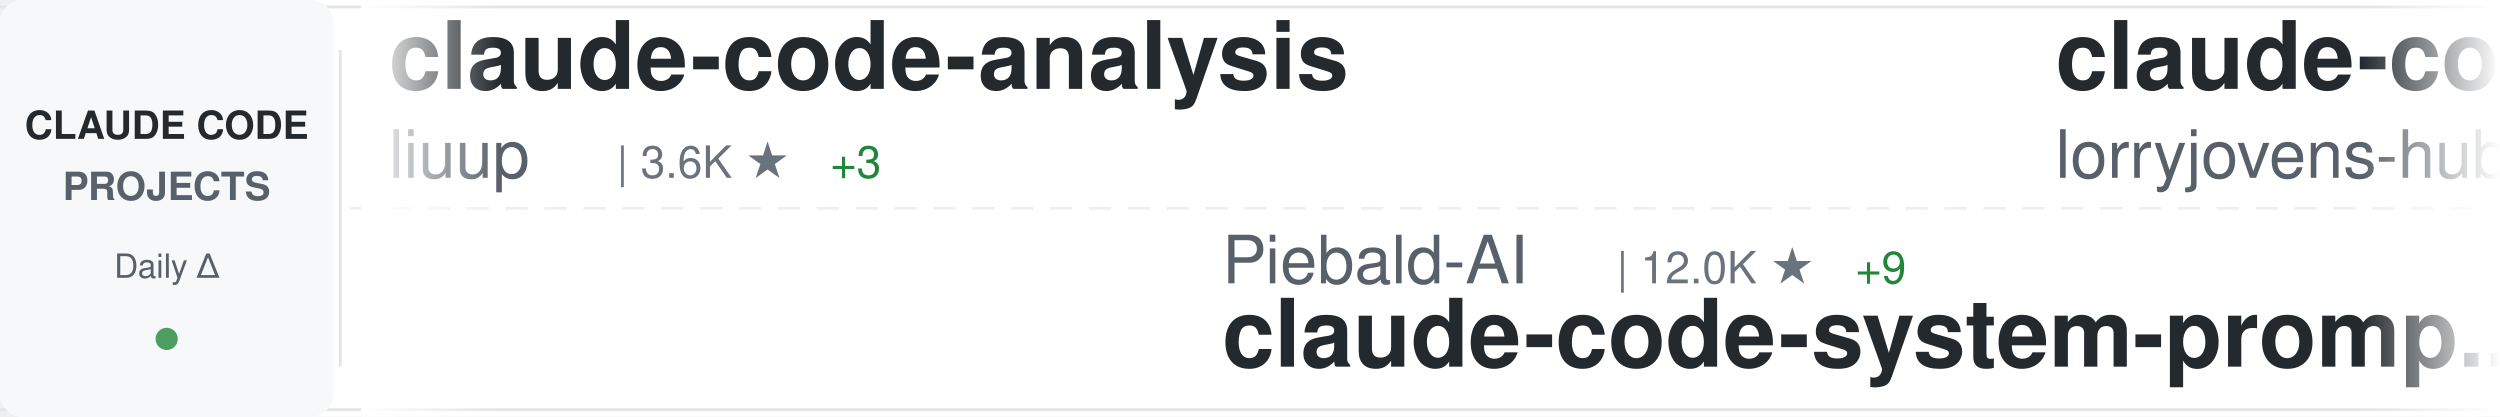
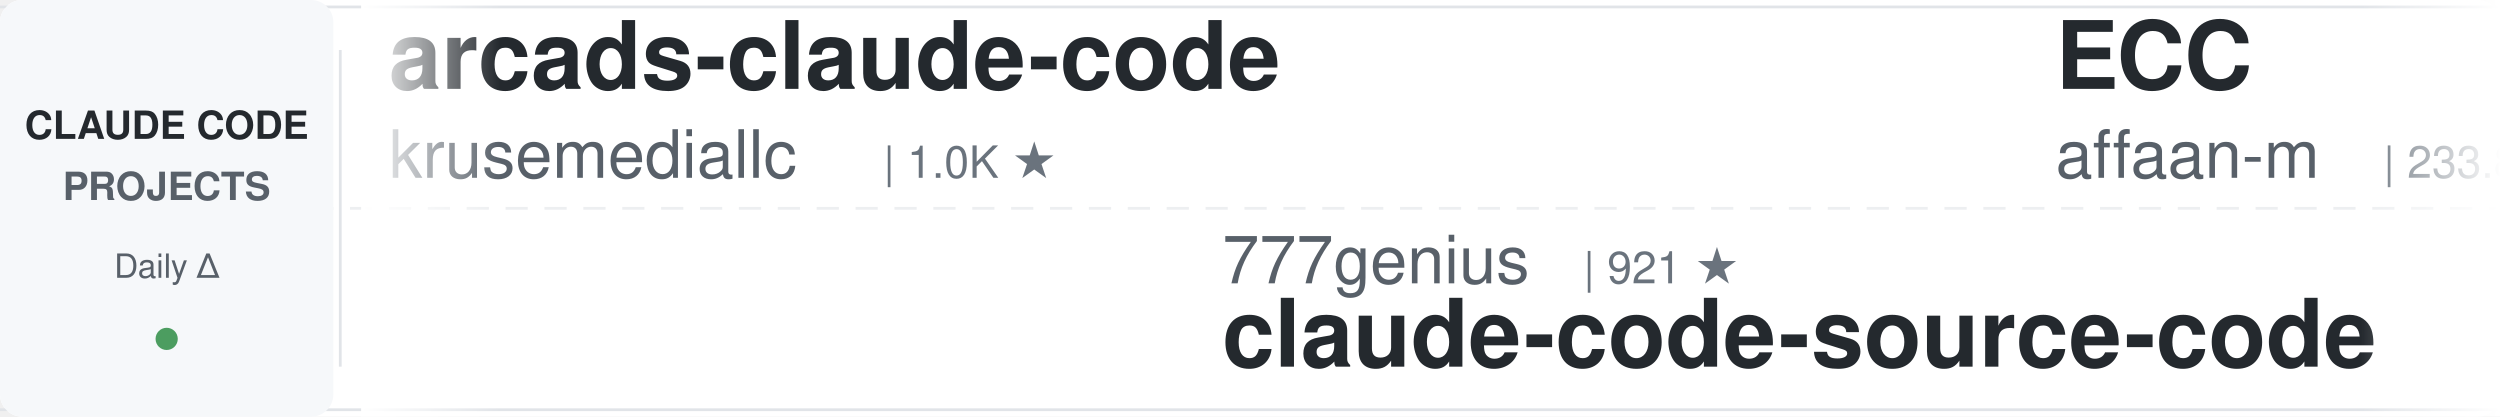
<svg xmlns="http://www.w3.org/2000/svg" width="900" height="150">
  <defs>
    <linearGradient id="awesomeLeftFade" x1="0%" y1="0%" x2="100%" y2="0%">
      <stop offset="0%" style="stop-color:#ffffff;stop-opacity:1" />
      <stop offset="100%" style="stop-color:#ffffff;stop-opacity:0" />
    </linearGradient>
    <linearGradient id="awesomeRightFade" x1="0%" y1="0%" x2="100%" y2="0%">
      <stop offset="0%" style="stop-color:#ffffff;stop-opacity:0" />
      <stop offset="100%" style="stop-color:#ffffff;stop-opacity:1" />
    </linearGradient>
  </defs>
  <rect width="900" height="150" fill="#ffffff" rx="8" />
  <rect x="0" y="2" width="900" height="1" fill="#e1e4e8" />
  <rect x="0" y="147" width="900" height="1" fill="#e1e4e8" />
  <line x1="0" y1="75" x2="900" y2="75" stroke="#e1e4e8" stroke-width="1" stroke-dasharray="8 6" opacity="0.6" />
  <rect x="0" y="0" width="120" height="150" fill="#f6f8fa" rx="8" />
  <text x="60" y="50" font-family="-apple-system, BlinkMacSystemFont, 'Segoe UI', Helvetica, Arial, sans-serif" font-size="14" font-weight="600" fill="#24292e" text-anchor="middle">CLAUDE CODE</text>
  <text x="60" y="72" font-family="-apple-system, BlinkMacSystemFont, 'Segoe UI', Helvetica, Arial, sans-serif" font-size="14" font-weight="600" fill="#586069" text-anchor="middle">PROJECTS</text>
  <text x="60" y="100" font-family="-apple-system, BlinkMacSystemFont, 'Segoe UI', Helvetica, Arial, sans-serif" font-size="12" font-weight="500" fill="#586069" text-anchor="middle">Daily Δ</text>
  <circle cx="60" cy="122" r="4" fill="#22863a" opacity="0.8" />
  <rect x="122" y="18" width="1" height="114" fill="#e1e4e8" />
  <clipPath id="awesomeTickerClip">
    <rect x="130" y="0" width="770" height="150" />
  </clipPath>
  <g clip-path="url(#awesomeTickerClip)">
    <g id="awesomeTickerItems">
      <animateTransform attributeName="transform" attributeType="XML" type="translate" from="0 0" to="-3000 0" dur="54s" repeatCount="indefinite" />
      <g transform="translate(0, 0)">
-         <text x="140" y="32" font-family="-apple-system, BlinkMacSystemFont, 'Segoe UI', Helvetica, Arial, sans-serif" font-size="34" font-weight="600" fill="#24292e">claude-code-analysis</text>
-         <text x="140" y="64" font-family="-apple-system, BlinkMacSystemFont, 'Segoe UI', Helvetica, Arial, sans-serif" font-size="24" font-weight="400" fill="#586069">liuup</text>
-         <text x="222" y="64" font-family="-apple-system, BlinkMacSystemFont, 'Segoe UI', Helvetica, Arial, sans-serif" font-size="16" font-weight="500" fill="#6a737d">| 3.6K ★</text>
-         <text x="299" y="64" font-family="-apple-system, BlinkMacSystemFont, 'Segoe UI', Helvetica, Arial, sans-serif" font-size="16" font-weight="500" fill="#22863a"> +3</text>
+         <text x="140" y="32" font-family="-apple-system, BlinkMacSystemFont, 'Segoe UI', Helvetica, Arial, sans-serif" font-size="34" font-weight="600" fill="#24292e">arcads-claude-code</text>
+         <text x="140" y="64" font-family="-apple-system, BlinkMacSystemFont, 'Segoe UI', Helvetica, Arial, sans-serif" font-size="24" font-weight="400" fill="#586069">krusemediallc</text>
+         <text x="318" y="64" font-family="-apple-system, BlinkMacSystemFont, 'Segoe UI', Helvetica, Arial, sans-serif" font-size="16" font-weight="500" fill="#6a737d">| 1.0K ★</text>
      </g>
      <g transform="translate(300, 0)">
-         <text x="140" y="102" font-family="-apple-system, BlinkMacSystemFont, 'Segoe UI', Helvetica, Arial, sans-serif" font-size="24" font-weight="400" fill="#586069">Piebald-AI</text>
-         <text x="282" y="102" font-family="-apple-system, BlinkMacSystemFont, 'Segoe UI', Helvetica, Arial, sans-serif" font-size="16" font-weight="500" fill="#6a737d">| 12.0K ★</text>
-         <text x="368" y="102" font-family="-apple-system, BlinkMacSystemFont, 'Segoe UI', Helvetica, Arial, sans-serif" font-size="16" font-weight="500" fill="#22863a"> +9</text>
-         <text x="140" y="132" font-family="-apple-system, BlinkMacSystemFont, 'Segoe UI', Helvetica, Arial, sans-serif" font-size="34" font-weight="600" fill="#24292e">claude-code-system-promp...</text>
+         <text x="140" y="102" font-family="-apple-system, BlinkMacSystemFont, 'Segoe UI', Helvetica, Arial, sans-serif" font-size="24" font-weight="400" fill="#586069">777genius</text>
+         <text x="270" y="102" font-family="-apple-system, BlinkMacSystemFont, 'Segoe UI', Helvetica, Arial, sans-serif" font-size="16" font-weight="500" fill="#6a737d">| 921 ★</text>
+         <text x="140" y="132" font-family="-apple-system, BlinkMacSystemFont, 'Segoe UI', Helvetica, Arial, sans-serif" font-size="34" font-weight="600" fill="#24292e">claude-code-source-code</text>
      </g>
      <g transform="translate(600, 0)">
-         <text x="140" y="32" font-family="-apple-system, BlinkMacSystemFont, 'Segoe UI', Helvetica, Arial, sans-serif" font-size="34" font-weight="600" fill="#24292e">claude-code-rust</text>
-         <text x="140" y="64" font-family="-apple-system, BlinkMacSystemFont, 'Segoe UI', Helvetica, Arial, sans-serif" font-size="24" font-weight="400" fill="#586069">lorryjovens-hub</text>
-         <text x="342" y="64" font-family="-apple-system, BlinkMacSystemFont, 'Segoe UI', Helvetica, Arial, sans-serif" font-size="16" font-weight="500" fill="#6a737d">| 1.7K ★</text>
+         <text x="140" y="32" font-family="-apple-system, BlinkMacSystemFont, 'Segoe UI', Helvetica, Arial, sans-serif" font-size="34" font-weight="600" fill="#24292e">ECC</text>
+         <text x="140" y="64" font-family="-apple-system, BlinkMacSystemFont, 'Segoe UI', Helvetica, Arial, sans-serif" font-size="24" font-weight="400" fill="#586069">affaan-m</text>
+         <text x="258" y="64" font-family="-apple-system, BlinkMacSystemFont, 'Segoe UI', Helvetica, Arial, sans-serif" font-size="16" font-weight="500" fill="#6a737d">| 233.8K ★</text>
+         <text x="353" y="64" font-family="-apple-system, BlinkMacSystemFont, 'Segoe UI', Helvetica, Arial, sans-serif" font-size="16" font-weight="500" fill="#22863a"> +102</text>
      </g>
      <g transform="translate(900, 0)">
-         <text x="140" y="102" font-family="-apple-system, BlinkMacSystemFont, 'Segoe UI', Helvetica, Arial, sans-serif" font-size="24" font-weight="400" fill="#586069">digitalsamba</text>
-         <text x="306" y="102" font-family="-apple-system, BlinkMacSystemFont, 'Segoe UI', Helvetica, Arial, sans-serif" font-size="16" font-weight="500" fill="#6a737d">| 1.8K ★</text>
-         <text x="383" y="102" font-family="-apple-system, BlinkMacSystemFont, 'Segoe UI', Helvetica, Arial, sans-serif" font-size="16" font-weight="500" fill="#22863a"> +11</text>
-         <text x="140" y="132" font-family="-apple-system, BlinkMacSystemFont, 'Segoe UI', Helvetica, Arial, sans-serif" font-size="34" font-weight="600" fill="#24292e">claude-code-video-toolki...</text>
+         <text x="140" y="102" font-family="-apple-system, BlinkMacSystemFont, 'Segoe UI', Helvetica, Arial, sans-serif" font-size="24" font-weight="400" fill="#586069">xorespesp</text>
+         <text x="270" y="102" font-family="-apple-system, BlinkMacSystemFont, 'Segoe UI', Helvetica, Arial, sans-serif" font-size="16" font-weight="500" fill="#6a737d">| 231 ★</text>
+         <text x="140" y="132" font-family="-apple-system, BlinkMacSystemFont, 'Segoe UI', Helvetica, Arial, sans-serif" font-size="34" font-weight="600" fill="#24292e">claude-code</text>
      </g>
      <g transform="translate(1200, 0)">
-         <text x="140" y="32" font-family="-apple-system, BlinkMacSystemFont, 'Segoe UI', Helvetica, Arial, sans-serif" font-size="34" font-weight="600" fill="#24292e">claude-code-webui</text>
-         <text x="140" y="64" font-family="-apple-system, BlinkMacSystemFont, 'Segoe UI', Helvetica, Arial, sans-serif" font-size="24" font-weight="400" fill="#586069">sugyan</text>
-         <text x="234" y="64" font-family="-apple-system, BlinkMacSystemFont, 'Segoe UI', Helvetica, Arial, sans-serif" font-size="16" font-weight="500" fill="#6a737d">| 1.1K ★</text>
+         <text x="140" y="32" font-family="-apple-system, BlinkMacSystemFont, 'Segoe UI', Helvetica, Arial, sans-serif" font-size="34" font-weight="600" fill="#24292e">claude-code-reverse</text>
+         <text x="140" y="64" font-family="-apple-system, BlinkMacSystemFont, 'Segoe UI', Helvetica, Arial, sans-serif" font-size="24" font-weight="400" fill="#586069">Yuyz0112</text>
+         <text x="258" y="64" font-family="-apple-system, BlinkMacSystemFont, 'Segoe UI', Helvetica, Arial, sans-serif" font-size="16" font-weight="500" fill="#6a737d">| 2.4K ★</text>
      </g>
      <g transform="translate(1500, 0)">
-         <text x="140" y="102" font-family="-apple-system, BlinkMacSystemFont, 'Segoe UI', Helvetica, Arial, sans-serif" font-size="24" font-weight="400" fill="#586069">krusemediallc</text>
-         <text x="318" y="102" font-family="-apple-system, BlinkMacSystemFont, 'Segoe UI', Helvetica, Arial, sans-serif" font-size="16" font-weight="500" fill="#6a737d">| 1.0K ★</text>
-         <text x="140" y="132" font-family="-apple-system, BlinkMacSystemFont, 'Segoe UI', Helvetica, Arial, sans-serif" font-size="34" font-weight="600" fill="#24292e">arcads-claude-code</text>
+         <text x="140" y="102" font-family="-apple-system, BlinkMacSystemFont, 'Segoe UI', Helvetica, Arial, sans-serif" font-size="24" font-weight="400" fill="#586069">davila7</text>
+         <text x="246" y="102" font-family="-apple-system, BlinkMacSystemFont, 'Segoe UI', Helvetica, Arial, sans-serif" font-size="16" font-weight="500" fill="#6a737d">| 29.9K ★</text>
+         <text x="332" y="102" font-family="-apple-system, BlinkMacSystemFont, 'Segoe UI', Helvetica, Arial, sans-serif" font-size="16" font-weight="500" fill="#cb2431"> -4</text>
+         <text x="140" y="132" font-family="-apple-system, BlinkMacSystemFont, 'Segoe UI', Helvetica, Arial, sans-serif" font-size="34" font-weight="600" fill="#24292e">claude-code-templates</text>
      </g>
      <g transform="translate(1800, 0)">
-         <text x="140" y="32" font-family="-apple-system, BlinkMacSystemFont, 'Segoe UI', Helvetica, Arial, sans-serif" font-size="34" font-weight="600" fill="#24292e">claude-code</text>
-         <text x="140" y="64" font-family="-apple-system, BlinkMacSystemFont, 'Segoe UI', Helvetica, Arial, sans-serif" font-size="24" font-weight="400" fill="#586069">xorespesp</text>
-         <text x="270" y="64" font-family="-apple-system, BlinkMacSystemFont, 'Segoe UI', Helvetica, Arial, sans-serif" font-size="16" font-weight="500" fill="#6a737d">| 231 ★</text>
+         <text x="140" y="32" font-family="-apple-system, BlinkMacSystemFont, 'Segoe UI', Helvetica, Arial, sans-serif" font-size="34" font-weight="600" fill="#24292e">awesome-claude-code</text>
+         <text x="140" y="64" font-family="-apple-system, BlinkMacSystemFont, 'Segoe UI', Helvetica, Arial, sans-serif" font-size="24" font-weight="400" fill="#586069">jqueryscript</text>
+         <text x="306" y="64" font-family="-apple-system, BlinkMacSystemFont, 'Segoe UI', Helvetica, Arial, sans-serif" font-size="16" font-weight="500" fill="#6a737d">| 478 ★</text>
      </g>
      <g transform="translate(2100, 0)">
-         <text x="140" y="102" font-family="-apple-system, BlinkMacSystemFont, 'Segoe UI', Helvetica, Arial, sans-serif" font-size="24" font-weight="400" fill="#586069">anthropics</text>
-         <text x="282" y="102" font-family="-apple-system, BlinkMacSystemFont, 'Segoe UI', Helvetica, Arial, sans-serif" font-size="16" font-weight="500" fill="#6a737d">| 928 ★</text>
-         <text x="140" y="132" font-family="-apple-system, BlinkMacSystemFont, 'Segoe UI', Helvetica, Arial, sans-serif" font-size="34" font-weight="600" fill="#24292e">claude-code-base-action</text>
+         <text x="140" y="102" font-family="-apple-system, BlinkMacSystemFont, 'Segoe UI', Helvetica, Arial, sans-serif" font-size="24" font-weight="400" fill="#586069">ChrisWiles</text>
+         <text x="282" y="102" font-family="-apple-system, BlinkMacSystemFont, 'Segoe UI', Helvetica, Arial, sans-serif" font-size="16" font-weight="500" fill="#6a737d">| 6.0K ★</text>
+         <text x="359" y="102" font-family="-apple-system, BlinkMacSystemFont, 'Segoe UI', Helvetica, Arial, sans-serif" font-size="16" font-weight="500" fill="#22863a"> +1</text>
+         <text x="140" y="132" font-family="-apple-system, BlinkMacSystemFont, 'Segoe UI', Helvetica, Arial, sans-serif" font-size="34" font-weight="600" fill="#24292e">claude-code-showcase</text>
      </g>
      <g transform="translate(2400, 0)">
-         <text x="140" y="32" font-family="-apple-system, BlinkMacSystemFont, 'Segoe UI', Helvetica, Arial, sans-serif" font-size="34" font-weight="600" fill="#24292e">pi-vs-claude-code</text>
-         <text x="140" y="64" font-family="-apple-system, BlinkMacSystemFont, 'Segoe UI', Helvetica, Arial, sans-serif" font-size="24" font-weight="400" fill="#586069">disler</text>
-         <text x="234" y="64" font-family="-apple-system, BlinkMacSystemFont, 'Segoe UI', Helvetica, Arial, sans-serif" font-size="16" font-weight="500" fill="#6a737d">| 1.5K ★</text>
+         <text x="140" y="32" font-family="-apple-system, BlinkMacSystemFont, 'Segoe UI', Helvetica, Arial, sans-serif" font-size="34" font-weight="600" fill="#24292e">claude-code-proxy</text>
+         <text x="140" y="64" font-family="-apple-system, BlinkMacSystemFont, 'Segoe UI', Helvetica, Arial, sans-serif" font-size="24" font-weight="400" fill="#586069">fuergaosi233</text>
+         <text x="306" y="64" font-family="-apple-system, BlinkMacSystemFont, 'Segoe UI', Helvetica, Arial, sans-serif" font-size="16" font-weight="500" fill="#6a737d">| 2.8K ★</text>
+         <text x="383" y="64" font-family="-apple-system, BlinkMacSystemFont, 'Segoe UI', Helvetica, Arial, sans-serif" font-size="16" font-weight="500" fill="#cb2431"> -1</text>
      </g>
      <g transform="translate(2700, 0)">
-         <text x="140" y="102" font-family="-apple-system, BlinkMacSystemFont, 'Segoe UI', Helvetica, Arial, sans-serif" font-size="24" font-weight="400" fill="#586069">ChrisWiles</text>
-         <text x="282" y="102" font-family="-apple-system, BlinkMacSystemFont, 'Segoe UI', Helvetica, Arial, sans-serif" font-size="16" font-weight="500" fill="#6a737d">| 6.0K ★</text>
-         <text x="359" y="102" font-family="-apple-system, BlinkMacSystemFont, 'Segoe UI', Helvetica, Arial, sans-serif" font-size="16" font-weight="500" fill="#22863a"> +2</text>
-         <text x="140" y="132" font-family="-apple-system, BlinkMacSystemFont, 'Segoe UI', Helvetica, Arial, sans-serif" font-size="34" font-weight="600" fill="#24292e">claude-code-showcase</text>
+         <text x="140" y="102" font-family="-apple-system, BlinkMacSystemFont, 'Segoe UI', Helvetica, Arial, sans-serif" font-size="24" font-weight="400" fill="#586069">alejandrobalderas</text>
+         <text x="366" y="102" font-family="-apple-system, BlinkMacSystemFont, 'Segoe UI', Helvetica, Arial, sans-serif" font-size="16" font-weight="500" fill="#6a737d">| 2.7K ★</text>
+         <text x="140" y="132" font-family="-apple-system, BlinkMacSystemFont, 'Segoe UI', Helvetica, Arial, sans-serif" font-size="34" font-weight="600" fill="#24292e">claude-code-from-source</text>
      </g>
      <g transform="translate(3000, 0)">
-         <text x="140" y="32" font-family="-apple-system, BlinkMacSystemFont, 'Segoe UI', Helvetica, Arial, sans-serif" font-size="34" font-weight="600" fill="#24292e">claude-code-analysis</text>
-         <text x="140" y="64" font-family="-apple-system, BlinkMacSystemFont, 'Segoe UI', Helvetica, Arial, sans-serif" font-size="24" font-weight="400" fill="#586069">liuup</text>
-         <text x="222" y="64" font-family="-apple-system, BlinkMacSystemFont, 'Segoe UI', Helvetica, Arial, sans-serif" font-size="16" font-weight="500" fill="#6a737d">| 3.6K ★</text>
-         <text x="299" y="64" font-family="-apple-system, BlinkMacSystemFont, 'Segoe UI', Helvetica, Arial, sans-serif" font-size="16" font-weight="500" fill="#22863a"> +3</text>
+         <text x="140" y="32" font-family="-apple-system, BlinkMacSystemFont, 'Segoe UI', Helvetica, Arial, sans-serif" font-size="34" font-weight="600" fill="#24292e">arcads-claude-code</text>
+         <text x="140" y="64" font-family="-apple-system, BlinkMacSystemFont, 'Segoe UI', Helvetica, Arial, sans-serif" font-size="24" font-weight="400" fill="#586069">krusemediallc</text>
+         <text x="318" y="64" font-family="-apple-system, BlinkMacSystemFont, 'Segoe UI', Helvetica, Arial, sans-serif" font-size="16" font-weight="500" fill="#6a737d">| 1.0K ★</text>
      </g>
      <g transform="translate(3300, 0)">
-         <text x="140" y="102" font-family="-apple-system, BlinkMacSystemFont, 'Segoe UI', Helvetica, Arial, sans-serif" font-size="24" font-weight="400" fill="#586069">Piebald-AI</text>
-         <text x="282" y="102" font-family="-apple-system, BlinkMacSystemFont, 'Segoe UI', Helvetica, Arial, sans-serif" font-size="16" font-weight="500" fill="#6a737d">| 12.0K ★</text>
-         <text x="368" y="102" font-family="-apple-system, BlinkMacSystemFont, 'Segoe UI', Helvetica, Arial, sans-serif" font-size="16" font-weight="500" fill="#22863a"> +9</text>
-         <text x="140" y="132" font-family="-apple-system, BlinkMacSystemFont, 'Segoe UI', Helvetica, Arial, sans-serif" font-size="34" font-weight="600" fill="#24292e">claude-code-system-promp...</text>
+         <text x="140" y="102" font-family="-apple-system, BlinkMacSystemFont, 'Segoe UI', Helvetica, Arial, sans-serif" font-size="24" font-weight="400" fill="#586069">777genius</text>
+         <text x="270" y="102" font-family="-apple-system, BlinkMacSystemFont, 'Segoe UI', Helvetica, Arial, sans-serif" font-size="16" font-weight="500" fill="#6a737d">| 921 ★</text>
+         <text x="140" y="132" font-family="-apple-system, BlinkMacSystemFont, 'Segoe UI', Helvetica, Arial, sans-serif" font-size="34" font-weight="600" fill="#24292e">claude-code-source-code</text>
      </g>
      <g transform="translate(3600, 0)">
-         <text x="140" y="32" font-family="-apple-system, BlinkMacSystemFont, 'Segoe UI', Helvetica, Arial, sans-serif" font-size="34" font-weight="600" fill="#24292e">claude-code-rust</text>
-         <text x="140" y="64" font-family="-apple-system, BlinkMacSystemFont, 'Segoe UI', Helvetica, Arial, sans-serif" font-size="24" font-weight="400" fill="#586069">lorryjovens-hub</text>
-         <text x="342" y="64" font-family="-apple-system, BlinkMacSystemFont, 'Segoe UI', Helvetica, Arial, sans-serif" font-size="16" font-weight="500" fill="#6a737d">| 1.7K ★</text>
+         <text x="140" y="32" font-family="-apple-system, BlinkMacSystemFont, 'Segoe UI', Helvetica, Arial, sans-serif" font-size="34" font-weight="600" fill="#24292e">ECC</text>
+         <text x="140" y="64" font-family="-apple-system, BlinkMacSystemFont, 'Segoe UI', Helvetica, Arial, sans-serif" font-size="24" font-weight="400" fill="#586069">affaan-m</text>
+         <text x="258" y="64" font-family="-apple-system, BlinkMacSystemFont, 'Segoe UI', Helvetica, Arial, sans-serif" font-size="16" font-weight="500" fill="#6a737d">| 233.8K ★</text>
+         <text x="353" y="64" font-family="-apple-system, BlinkMacSystemFont, 'Segoe UI', Helvetica, Arial, sans-serif" font-size="16" font-weight="500" fill="#22863a"> +102</text>
      </g>
      <g transform="translate(3900, 0)">
-         <text x="140" y="102" font-family="-apple-system, BlinkMacSystemFont, 'Segoe UI', Helvetica, Arial, sans-serif" font-size="24" font-weight="400" fill="#586069">digitalsamba</text>
-         <text x="306" y="102" font-family="-apple-system, BlinkMacSystemFont, 'Segoe UI', Helvetica, Arial, sans-serif" font-size="16" font-weight="500" fill="#6a737d">| 1.8K ★</text>
-         <text x="383" y="102" font-family="-apple-system, BlinkMacSystemFont, 'Segoe UI', Helvetica, Arial, sans-serif" font-size="16" font-weight="500" fill="#22863a"> +11</text>
-         <text x="140" y="132" font-family="-apple-system, BlinkMacSystemFont, 'Segoe UI', Helvetica, Arial, sans-serif" font-size="34" font-weight="600" fill="#24292e">claude-code-video-toolki...</text>
+         <text x="140" y="102" font-family="-apple-system, BlinkMacSystemFont, 'Segoe UI', Helvetica, Arial, sans-serif" font-size="24" font-weight="400" fill="#586069">xorespesp</text>
+         <text x="270" y="102" font-family="-apple-system, BlinkMacSystemFont, 'Segoe UI', Helvetica, Arial, sans-serif" font-size="16" font-weight="500" fill="#6a737d">| 231 ★</text>
+         <text x="140" y="132" font-family="-apple-system, BlinkMacSystemFont, 'Segoe UI', Helvetica, Arial, sans-serif" font-size="34" font-weight="600" fill="#24292e">claude-code</text>
      </g>
    </g>
  </g>
  <rect x="130" y="0" width="50" height="150" fill="url(#awesomeLeftFade)" />
  <rect x="850" y="0" width="50" height="150" fill="url(#awesomeRightFade)" />
</svg>
